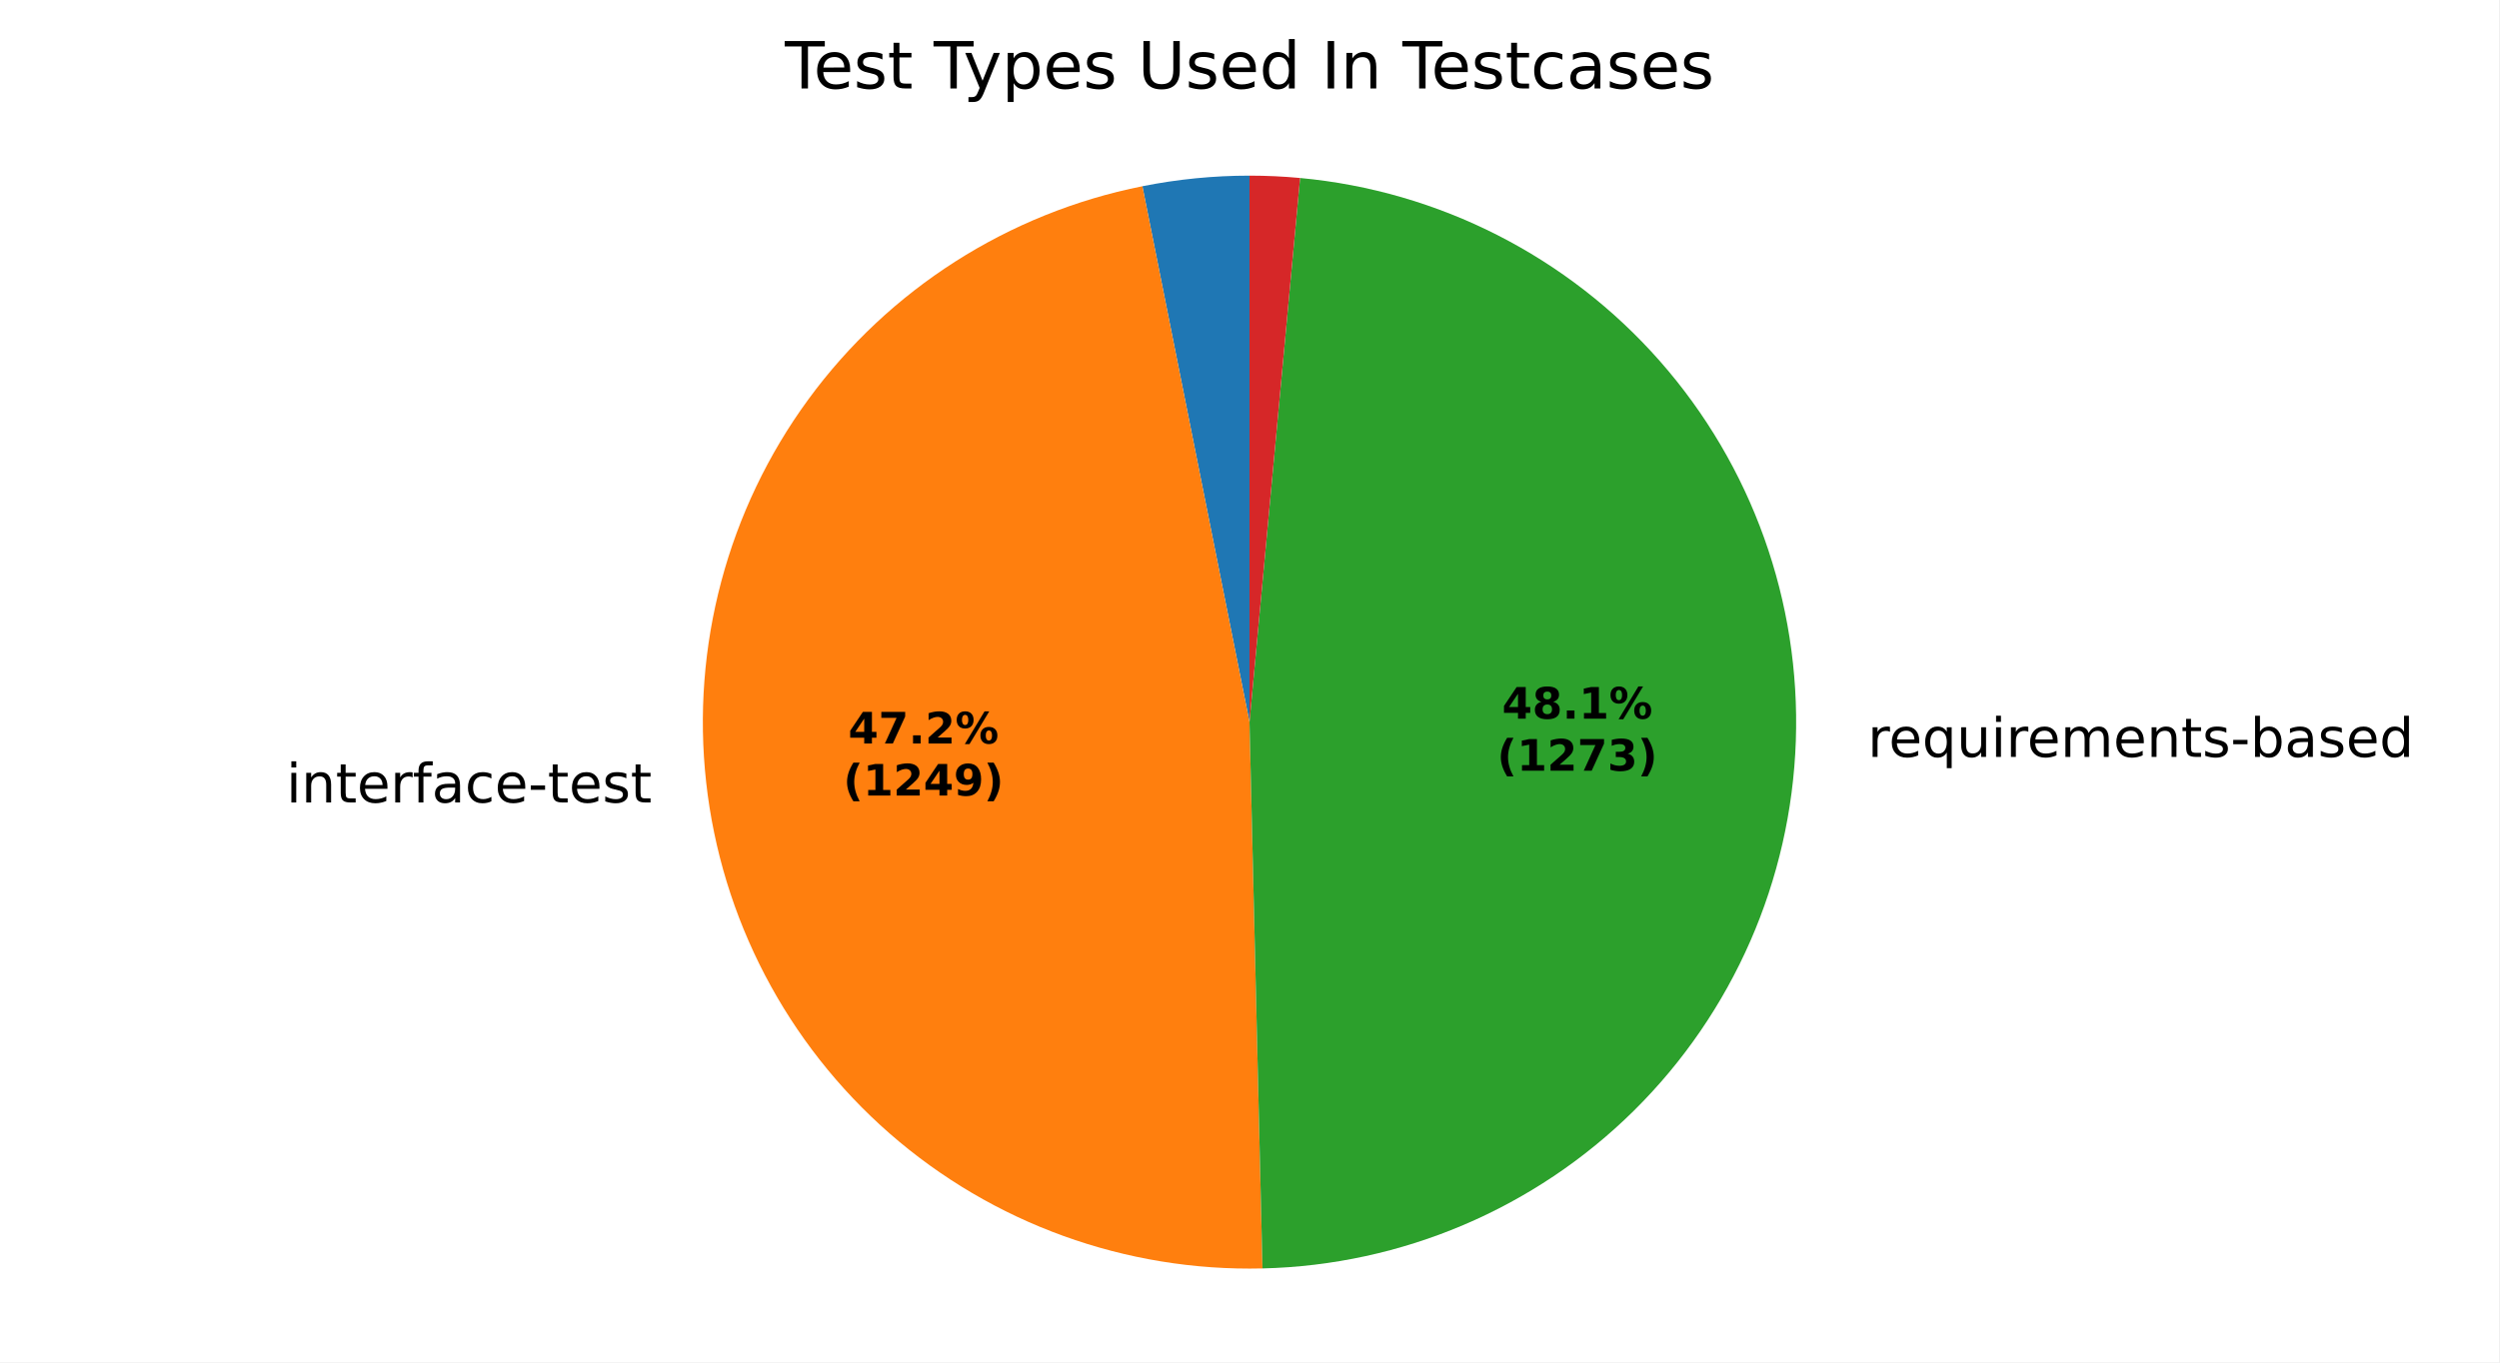
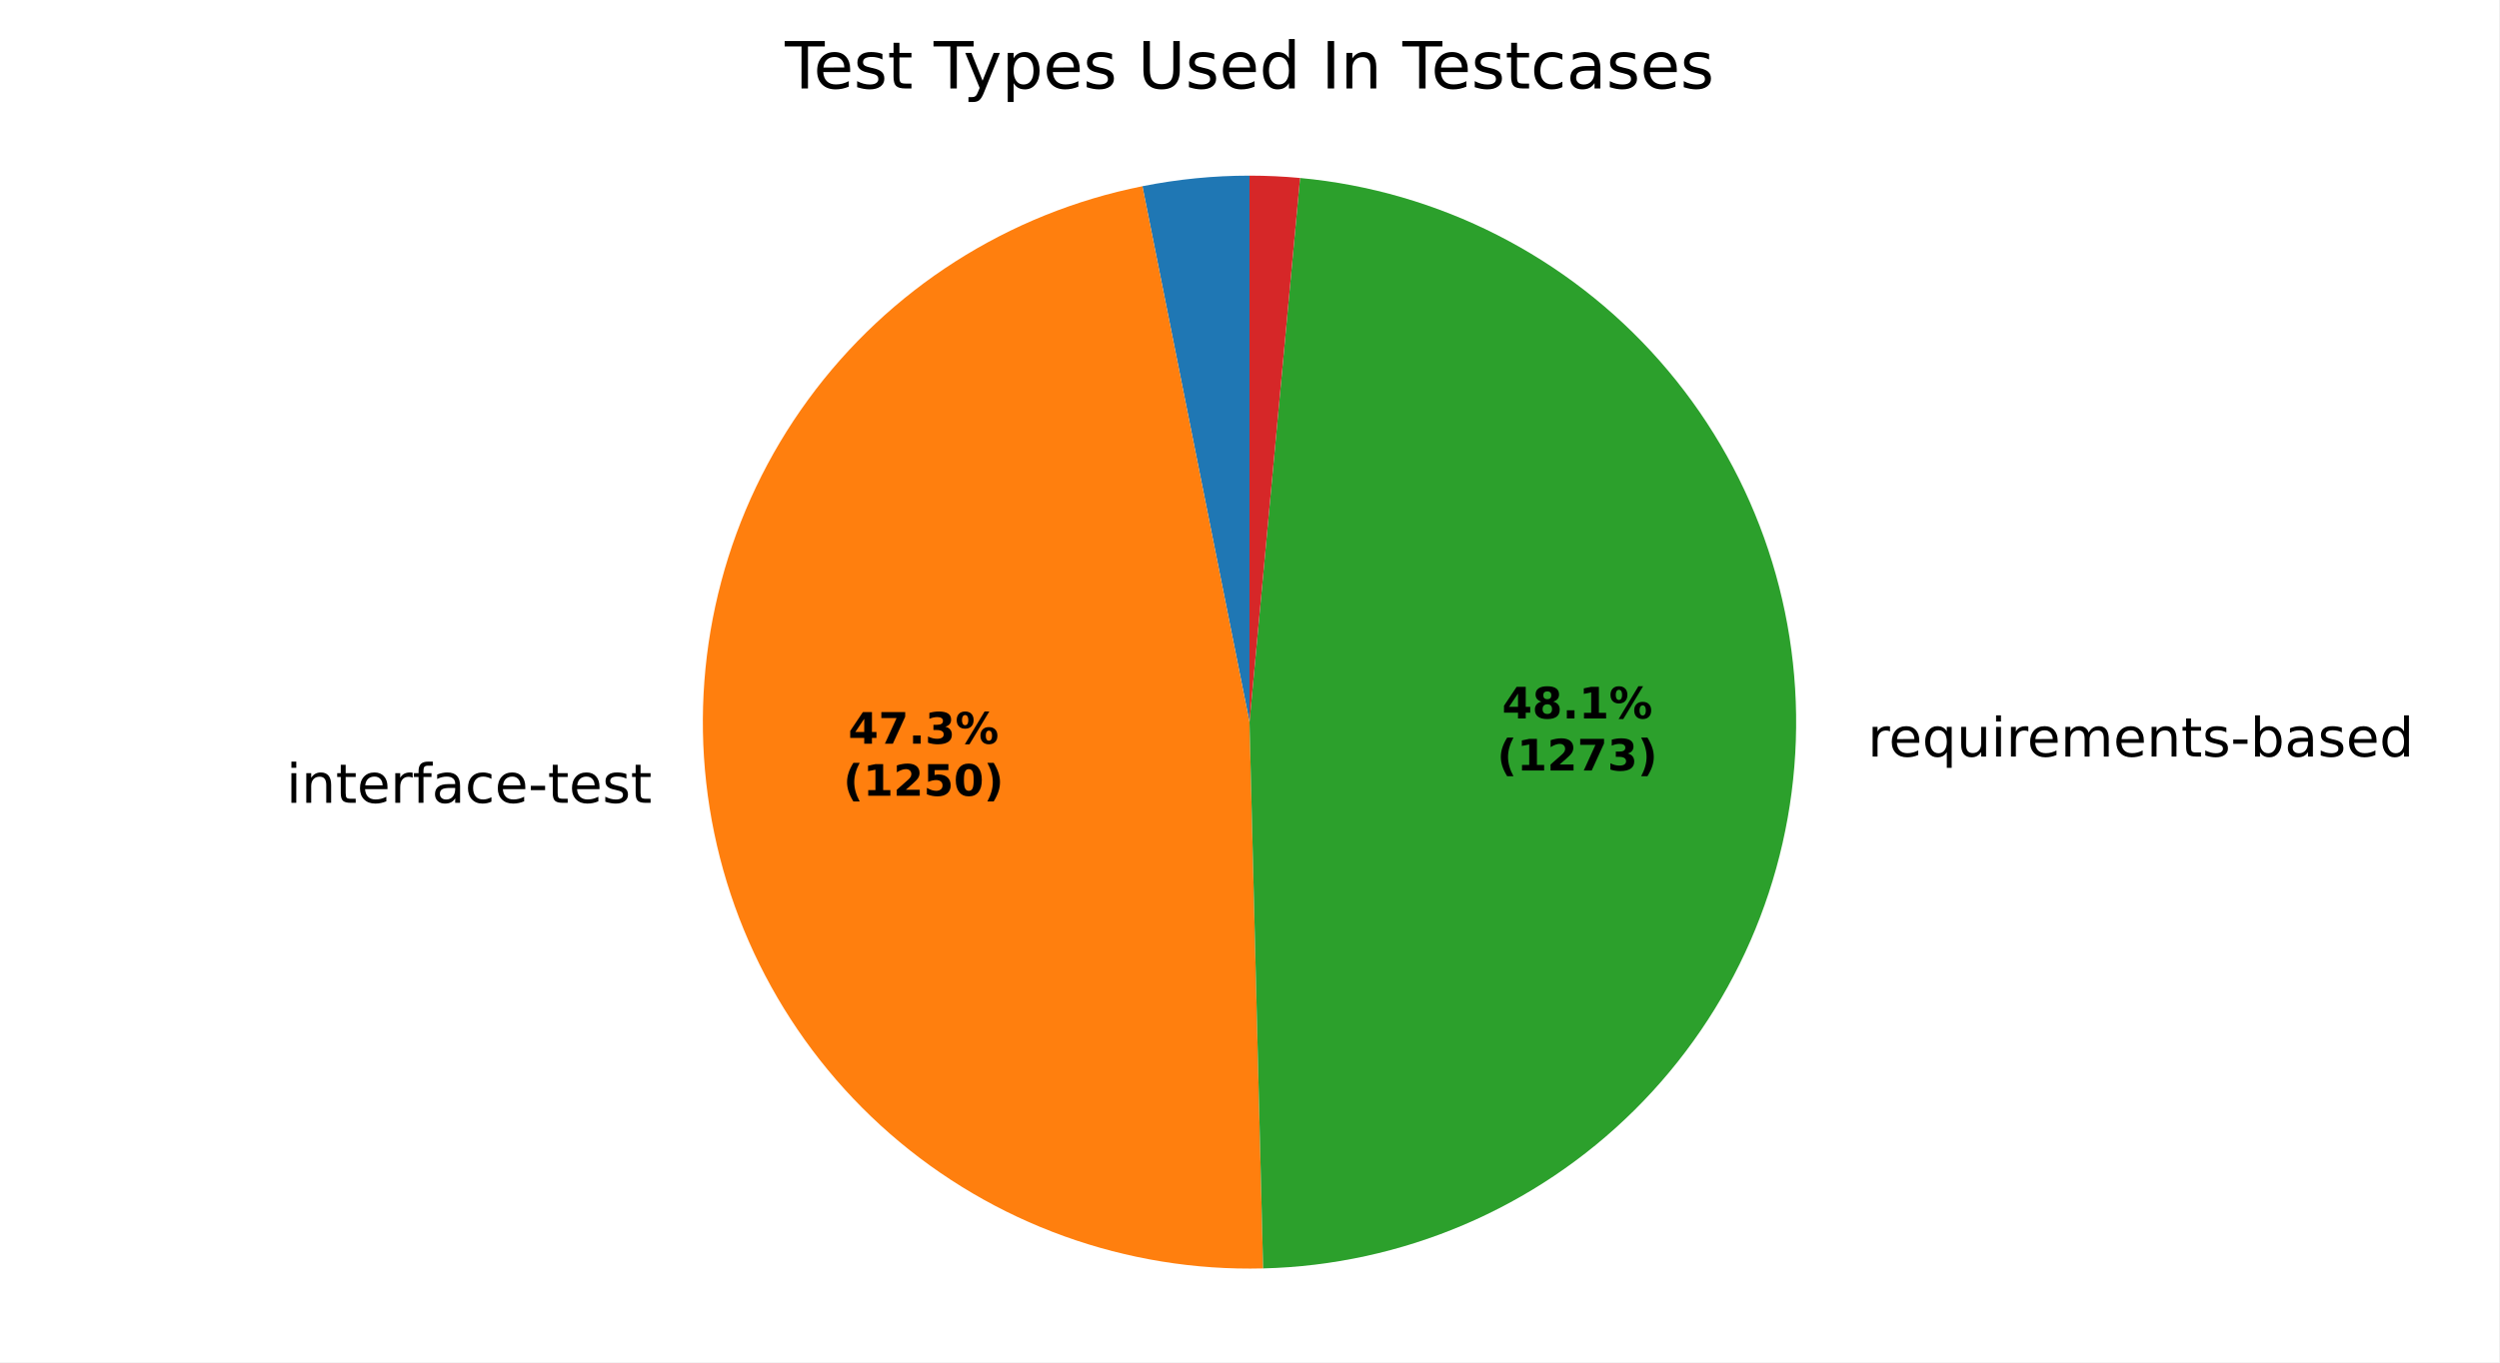
<svg xmlns="http://www.w3.org/2000/svg" xmlns:xlink="http://www.w3.org/1999/xlink" width="460.8pt" height="251.278pt" viewBox="0 0 460.8 251.278" version="1.1">
  <defs>
    <style type="text/css">*{stroke-linejoin: round; stroke-linecap: butt}</style>
  </defs>
  <g id="figure_1">
    <g id="patch_1">
      <path d="M 0 251.278  L 460.8 251.278  L 460.8 0  L 0 0  z " style="fill: #ffffff" />
    </g>
    <g id="axes_1">
      <g id="patch_2">
-         <path d="M 230.4 32.398  C 227.086 32.398 223.773 32.562 220.475 32.888  C 217.177 33.214 213.897 33.703 210.647 34.353  L 230.4 133.198  z " style="fill: #1f77b4" />
+         <path d="M 230.4 32.398  C 227.087 32.398 223.776 32.561 220.479 32.888  C 217.182 33.214 213.903 33.702 210.654 34.351  L 230.4 133.198  z " style="fill: #1f77b4" />
      </g>
      <g id="patch_3">
-         <path d="M 210.647 34.353  C 185.921 39.294 163.928 53.337 149.041 73.688  C 134.155 94.039 127.434 119.253 130.215 144.314  C 132.995 169.375 145.08 192.502 164.065 209.095  C 183.051 225.688 207.588 234.569 232.795 233.97  L 230.4 133.198  z " style="fill: #ff7f0e" />
+         <path d="M 210.654 34.351  C 185.917 39.292 163.915 53.344 149.027 73.707  C 134.14 94.071 127.425 119.299 130.221 144.369  C 133.016 169.439 145.123 192.569 164.131 209.153  C 183.139 225.737 207.696 234.596 232.914 233.967  L 230.4 133.198  z " style="fill: #ff7f0e" />
      </g>
      <g id="patch_4">
-         <path d="M 232.795 233.97  C 258.498 233.359 283.017 222.937 301.294 204.855  C 319.571 186.772 330.254 162.366 331.14 136.671  C 332.026 110.976 323.048 85.891 306.06 66.594  C 289.072 47.296 265.328 35.21 239.729 32.831  L 230.4 133.198  z " style="fill: #2ca02c" />
+         <path d="M 232.914 233.967  C 258.606 233.326 283.105 222.883 301.358 204.791  C 319.611 186.7 330.272 162.295 331.142 136.61  C 332.012 110.924 323.027 85.854 306.039 66.569  C 289.051 47.284 265.315 35.208 239.725 32.83  L 230.4 133.198  z " style="fill: #2ca02c" />
      </g>
      <g id="patch_5">
-         <path d="M 239.729 32.831  C 238.178 32.687 236.625 32.578 235.069 32.506  C 233.514 32.434 231.957 32.398 230.4 32.398  L 230.4 133.198  z " style="fill: #d62728" />
+         <path d="M 239.725 32.83  C 238.175 32.686 236.622 32.578 235.067 32.506  C 233.513 32.434 231.956 32.398 230.4 32.398  L 230.4 133.198  z " style="fill: #d62728" />
      </g>
      <g id="matplotlib.axis_1" />
      <g id="matplotlib.axis_2" />
      <g id="text_1">
-         <g transform="translate(49.60708 148.0238) scale(0.1 -0.1)">
+         <g transform="translate(49.61385 148.0846) scale(0.1 -0.1)">
          <defs>
            <path id="DejaVuSans-3" transform="scale(0.015625)" />
            <path id="DejaVuSans-4c" d="M 603 3500  L 1178 3500  L 1178 0  L 603 0  L 603 3500  z M 603 4863  L 1178 4863  L 1178 4134  L 603 4134  L 603 4863  z " transform="scale(0.015625)" />
            <path id="DejaVuSans-51" d="M 3513 2113  L 3513 0  L 2938 0  L 2938 2094  Q 2938 2591 2744 2837  Q 2550 3084 2163 3084  Q 1697 3084 1428 2787  Q 1159 2491 1159 1978  L 1159 0  L 581 0  L 581 3500  L 1159 3500  L 1159 2956  Q 1366 3272 1645 3428  Q 1925 3584 2291 3584  Q 2894 3584 3203 3211  Q 3513 2838 3513 2113  z " transform="scale(0.015625)" />
            <path id="DejaVuSans-57" d="M 1172 4494  L 1172 3500  L 2356 3500  L 2356 3053  L 1172 3053  L 1172 1153  Q 1172 725 1289 603  Q 1406 481 1766 481  L 2356 481  L 2356 0  L 1766 0  Q 1100 0 847 248  Q 594 497 594 1153  L 594 3053  L 172 3053  L 172 3500  L 594 3500  L 594 4494  L 1172 4494  z " transform="scale(0.015625)" />
            <path id="DejaVuSans-48" d="M 3597 1894  L 3597 1613  L 953 1613  Q 991 1019 1311 708  Q 1631 397 2203 397  Q 2534 397 2845 478  Q 3156 559 3463 722  L 3463 178  Q 3153 47 2828 -22  Q 2503 -91 2169 -91  Q 1331 -91 842 396  Q 353 884 353 1716  Q 353 2575 817 3079  Q 1281 3584 2069 3584  Q 2775 3584 3186 3129  Q 3597 2675 3597 1894  z M 3022 2063  Q 3016 2534 2758 2815  Q 2500 3097 2075 3097  Q 1594 3097 1305 2825  Q 1016 2553 972 2059  L 3022 2063  z " transform="scale(0.015625)" />
            <path id="DejaVuSans-55" d="M 2631 2963  Q 2534 3019 2420 3045  Q 2306 3072 2169 3072  Q 1681 3072 1420 2755  Q 1159 2438 1159 1844  L 1159 0  L 581 0  L 581 3500  L 1159 3500  L 1159 2956  Q 1341 3275 1631 3429  Q 1922 3584 2338 3584  Q 2397 3584 2469 3576  Q 2541 3569 2628 3553  L 2631 2963  z " transform="scale(0.015625)" />
            <path id="DejaVuSans-49" d="M 2375 4863  L 2375 4384  L 1825 4384  Q 1516 4384 1395 4259  Q 1275 4134 1275 3809  L 1275 3500  L 2222 3500  L 2222 3053  L 1275 3053  L 1275 0  L 697 0  L 697 3053  L 147 3053  L 147 3500  L 697 3500  L 697 3744  Q 697 4328 969 4595  Q 1241 4863 1831 4863  L 2375 4863  z " transform="scale(0.015625)" />
            <path id="DejaVuSans-44" d="M 2194 1759  Q 1497 1759 1228 1600  Q 959 1441 959 1056  Q 959 750 1161 570  Q 1363 391 1709 391  Q 2188 391 2477 730  Q 2766 1069 2766 1631  L 2766 1759  L 2194 1759  z M 3341 1997  L 3341 0  L 2766 0  L 2766 531  Q 2569 213 2275 61  Q 1981 -91 1556 -91  Q 1019 -91 701 211  Q 384 513 384 1019  Q 384 1609 779 1909  Q 1175 2209 1959 2209  L 2766 2209  L 2766 2266  Q 2766 2663 2505 2880  Q 2244 3097 1772 3097  Q 1472 3097 1187 3025  Q 903 2953 641 2809  L 641 3341  Q 956 3463 1253 3523  Q 1550 3584 1831 3584  Q 2591 3584 2966 3190  Q 3341 2797 3341 1997  z " transform="scale(0.015625)" />
            <path id="DejaVuSans-46" d="M 3122 3366  L 3122 2828  Q 2878 2963 2633 3030  Q 2388 3097 2138 3097  Q 1578 3097 1268 2742  Q 959 2388 959 1747  Q 959 1106 1268 751  Q 1578 397 2138 397  Q 2388 397 2633 464  Q 2878 531 3122 666  L 3122 134  Q 2881 22 2623 -34  Q 2366 -91 2075 -91  Q 1284 -91 818 406  Q 353 903 353 1747  Q 353 2603 823 3093  Q 1294 3584 2113 3584  Q 2378 3584 2631 3529  Q 2884 3475 3122 3366  z " transform="scale(0.015625)" />
            <path id="DejaVuSans-10" d="M 313 2009  L 1997 2009  L 1997 1497  L 313 1497  L 313 2009  z " transform="scale(0.015625)" />
            <path id="DejaVuSans-56" d="M 2834 3397  L 2834 2853  Q 2591 2978 2328 3040  Q 2066 3103 1784 3103  Q 1356 3103 1142 2972  Q 928 2841 928 2578  Q 928 2378 1081 2264  Q 1234 2150 1697 2047  L 1894 2003  Q 2506 1872 2764 1633  Q 3022 1394 3022 966  Q 3022 478 2636 193  Q 2250 -91 1575 -91  Q 1294 -91 989 -36  Q 684 19 347 128  L 347 722  Q 666 556 975 473  Q 1284 391 1588 391  Q 1994 391 2212 530  Q 2431 669 2431 922  Q 2431 1156 2273 1281  Q 2116 1406 1581 1522  L 1381 1569  Q 847 1681 609 1914  Q 372 2147 372 2553  Q 372 3047 722 3315  Q 1072 3584 1716 3584  Q 2034 3584 2315 3537  Q 2597 3491 2834 3397  z " transform="scale(0.015625)" />
          </defs>
          <use xlink:href="#DejaVuSans-3" />
          <use xlink:href="#DejaVuSans-4c" transform="translate(31.78125 0)" />
          <use xlink:href="#DejaVuSans-51" transform="translate(59.5625 0)" />
          <use xlink:href="#DejaVuSans-57" transform="translate(122.9375 0)" />
          <use xlink:href="#DejaVuSans-48" transform="translate(162.1406 0)" />
          <use xlink:href="#DejaVuSans-55" transform="translate(223.6719 0)" />
          <use xlink:href="#DejaVuSans-49" transform="translate(264.7812 0)" />
          <use xlink:href="#DejaVuSans-44" transform="translate(299.9844 0)" />
          <use xlink:href="#DejaVuSans-46" transform="translate(361.2656 0)" />
          <use xlink:href="#DejaVuSans-48" transform="translate(416.25 0)" />
          <use xlink:href="#DejaVuSans-10" transform="translate(477.7812 0)" />
          <use xlink:href="#DejaVuSans-57" transform="translate(513.8594 0)" />
          <use xlink:href="#DejaVuSans-48" transform="translate(553.0625 0)" />
          <use xlink:href="#DejaVuSans-56" transform="translate(614.5938 0)" />
          <use xlink:href="#DejaVuSans-57" transform="translate(666.6875 0)" />
        </g>
      </g>
      <g id="text_2">
-         <g transform="translate(341.2141 139.6161) scale(0.1 -0.1)">
+         <g transform="translate(341.2164 139.5488) scale(0.1 -0.1)">
          <defs>
            <path id="DejaVuSans-54" d="M 947 1747  Q 947 1113 1208 752  Q 1469 391 1925 391  Q 2381 391 2643 752  Q 2906 1113 2906 1747  Q 2906 2381 2643 2742  Q 2381 3103 1925 3103  Q 1469 3103 1208 2742  Q 947 2381 947 1747  z M 2906 525  Q 2725 213 2448 61  Q 2172 -91 1784 -91  Q 1150 -91 751 415  Q 353 922 353 1747  Q 353 2572 751 3078  Q 1150 3584 1784 3584  Q 2172 3584 2448 3432  Q 2725 3281 2906 2969  L 2906 3500  L 3481 3500  L 3481 -1331  L 2906 -1331  L 2906 525  z " transform="scale(0.015625)" />
            <path id="DejaVuSans-58" d="M 544 1381  L 544 3500  L 1119 3500  L 1119 1403  Q 1119 906 1312 657  Q 1506 409 1894 409  Q 2359 409 2629 706  Q 2900 1003 2900 1516  L 2900 3500  L 3475 3500  L 3475 0  L 2900 0  L 2900 538  Q 2691 219 2414 64  Q 2138 -91 1772 -91  Q 1169 -91 856 284  Q 544 659 544 1381  z M 1991 3584  L 1991 3584  z " transform="scale(0.015625)" />
            <path id="DejaVuSans-50" d="M 3328 2828  Q 3544 3216 3844 3400  Q 4144 3584 4550 3584  Q 5097 3584 5394 3201  Q 5691 2819 5691 2113  L 5691 0  L 5113 0  L 5113 2094  Q 5113 2597 4934 2840  Q 4756 3084 4391 3084  Q 3944 3084 3684 2787  Q 3425 2491 3425 1978  L 3425 0  L 2847 0  L 2847 2094  Q 2847 2600 2669 2842  Q 2491 3084 2119 3084  Q 1678 3084 1418 2786  Q 1159 2488 1159 1978  L 1159 0  L 581 0  L 581 3500  L 1159 3500  L 1159 2956  Q 1356 3278 1631 3431  Q 1906 3584 2284 3584  Q 2666 3584 2933 3390  Q 3200 3197 3328 2828  z " transform="scale(0.015625)" />
            <path id="DejaVuSans-45" d="M 3116 1747  Q 3116 2381 2855 2742  Q 2594 3103 2138 3103  Q 1681 3103 1420 2742  Q 1159 2381 1159 1747  Q 1159 1113 1420 752  Q 1681 391 2138 391  Q 2594 391 2855 752  Q 3116 1113 3116 1747  z M 1159 2969  Q 1341 3281 1617 3432  Q 1894 3584 2278 3584  Q 2916 3584 3314 3078  Q 3713 2572 3713 1747  Q 3713 922 3314 415  Q 2916 -91 2278 -91  Q 1894 -91 1617 61  Q 1341 213 1159 525  L 1159 0  L 581 0  L 581 4863  L 1159 4863  L 1159 2969  z " transform="scale(0.015625)" />
            <path id="DejaVuSans-47" d="M 2906 2969  L 2906 4863  L 3481 4863  L 3481 0  L 2906 0  L 2906 525  Q 2725 213 2448 61  Q 2172 -91 1784 -91  Q 1150 -91 751 415  Q 353 922 353 1747  Q 353 2572 751 3078  Q 1150 3584 1784 3584  Q 2172 3584 2448 3432  Q 2725 3281 2906 2969  z M 947 1747  Q 947 1113 1208 752  Q 1469 391 1925 391  Q 2381 391 2643 752  Q 2906 1113 2906 1747  Q 2906 2381 2643 2742  Q 2381 3103 1925 3103  Q 1469 3103 1208 2742  Q 947 2381 947 1747  z " transform="scale(0.015625)" />
          </defs>
          <use xlink:href="#DejaVuSans-3" />
          <use xlink:href="#DejaVuSans-55" transform="translate(31.78125 0)" />
          <use xlink:href="#DejaVuSans-48" transform="translate(70.6875 0)" />
          <use xlink:href="#DejaVuSans-54" transform="translate(132.2188 0)" />
          <use xlink:href="#DejaVuSans-58" transform="translate(195.7031 0)" />
          <use xlink:href="#DejaVuSans-4c" transform="translate(259.0781 0)" />
          <use xlink:href="#DejaVuSans-55" transform="translate(286.8594 0)" />
          <use xlink:href="#DejaVuSans-48" transform="translate(325.7656 0)" />
          <use xlink:href="#DejaVuSans-50" transform="translate(387.2969 0)" />
          <use xlink:href="#DejaVuSans-48" transform="translate(484.7031 0)" />
          <use xlink:href="#DejaVuSans-51" transform="translate(546.2344 0)" />
          <use xlink:href="#DejaVuSans-57" transform="translate(609.6094 0)" />
          <use xlink:href="#DejaVuSans-56" transform="translate(648.8125 0)" />
          <use xlink:href="#DejaVuSans-10" transform="translate(700.9062 0)" />
          <use xlink:href="#DejaVuSans-45" transform="translate(736.9844 0)" />
          <use xlink:href="#DejaVuSans-44" transform="translate(800.4688 0)" />
          <use xlink:href="#DejaVuSans-56" transform="translate(861.75 0)" />
          <use xlink:href="#DejaVuSans-48" transform="translate(913.8438 0)" />
          <use xlink:href="#DejaVuSans-47" transform="translate(975.375 0)" />
        </g>
      </g>
      <g id="text_3">
-         <g transform="translate(156.4119 137.1451) scale(0.08 -0.08)">
+         <g transform="translate(156.4156 137.1782) scale(0.08 -0.08)">
          <defs>
            <path id="DejaVuSans-Bold-17" d="M 2356 3675  L 1038 1722  L 2356 1722  L 2356 3675  z M 2156 4666  L 3494 4666  L 3494 1722  L 4159 1722  L 4159 850  L 3494 850  L 3494 0  L 2356 0  L 2356 850  L 288 850  L 288 1881  L 2156 4666  z " transform="scale(0.015625)" />
            <path id="DejaVuSans-Bold-1a" d="M 428 4666  L 3944 4666  L 3944 3988  L 2125 0  L 953 0  L 2675 3781  L 428 3781  L 428 4666  z " transform="scale(0.015625)" />
            <path id="DejaVuSans-Bold-11" d="M 653 1209  L 1778 1209  L 1778 0  L 653 0  L 653 1209  z " transform="scale(0.015625)" />
-             <path id="DejaVuSans-Bold-15" d="M 1844 884  L 3897 884  L 3897 0  L 506 0  L 506 884  L 2209 2388  Q 2438 2594 2547 2791  Q 2656 2988 2656 3200  Q 2656 3528 2436 3728  Q 2216 3928 1850 3928  Q 1569 3928 1234 3808  Q 900 3688 519 3450  L 519 4475  Q 925 4609 1322 4679  Q 1719 4750 2100 4750  Q 2938 4750 3402 4381  Q 3866 4013 3866 3353  Q 3866 2972 3669 2642  Q 3472 2313 2841 1759  L 1844 884  z " transform="scale(0.015625)" />
+             <path id="DejaVuSans-Bold-16" d="M 2981 2516  Q 3453 2394 3698 2092  Q 3944 1791 3944 1325  Q 3944 631 3412 270  Q 2881 -91 1863 -91  Q 1503 -91 1142 -33  Q 781 25 428 141  L 428 1069  Q 766 900 1098 814  Q 1431 728 1753 728  Q 2231 728 2486 893  Q 2741 1059 2741 1369  Q 2741 1688 2480 1852  Q 2219 2016 1709 2016  L 1228 2016  L 1228 2791  L 1734 2791  Q 2188 2791 2409 2933  Q 2631 3075 2631 3366  Q 2631 3634 2415 3781  Q 2200 3928 1806 3928  Q 1516 3928 1219 3862  Q 922 3797 628 3669  L 628 4550  Q 984 4650 1334 4700  Q 1684 4750 2022 4750  Q 2931 4750 3382 4451  Q 3834 4153 3834 3553  Q 3834 3144 3618 2883  Q 3403 2622 2981 2516  z " transform="scale(0.015625)" />
            <path id="DejaVuSans-Bold-8" d="M 4959 1925  Q 4738 1925 4616 1733  Q 4494 1541 4494 1184  Q 4494 825 4614 633  Q 4734 441 4959 441  Q 5184 441 5303 633  Q 5422 825 5422 1184  Q 5422 1541 5301 1733  Q 5181 1925 4959 1925  z M 4959 2450  Q 5541 2450 5875 2112  Q 6209 1775 6209 1184  Q 6209 594 5875 251  Q 5541 -91 4959 -91  Q 4378 -91 4042 251  Q 3706 594 3706 1184  Q 3706 1772 4042 2111  Q 4378 2450 4959 2450  z M 2094 -91  L 1403 -91  L 4319 4750  L 5013 4750  L 2094 -91  z M 1453 4750  Q 2034 4750 2367 4411  Q 2700 4072 2700 3481  Q 2700 2891 2367 2550  Q 2034 2209 1453 2209  Q 872 2209 539 2550  Q 206 2891 206 3481  Q 206 4072 539 4411  Q 872 4750 1453 4750  z M 1453 4225  Q 1228 4225 1106 4031  Q 984 3838 984 3481  Q 984 3122 1106 2926  Q 1228 2731 1453 2731  Q 1678 2731 1798 2926  Q 1919 3122 1919 3481  Q 1919 3838 1797 4031  Q 1675 4225 1453 4225  z " transform="scale(0.015625)" />
          </defs>
          <use xlink:href="#DejaVuSans-Bold-17" />
          <use xlink:href="#DejaVuSans-Bold-1a" transform="translate(69.57812 0)" />
          <use xlink:href="#DejaVuSans-Bold-11" transform="translate(139.1562 0)" />
-           <use xlink:href="#DejaVuSans-Bold-15" transform="translate(177.1406 0)" />
+           <use xlink:href="#DejaVuSans-Bold-16" transform="translate(177.1406 0)" />
          <use xlink:href="#DejaVuSans-Bold-8" transform="translate(246.7188 0)" />
        </g>
-         <g transform="translate(155.5 146.7466) scale(0.08 -0.08)">
+         <g transform="translate(155.5037 146.7798) scale(0.08 -0.08)">
          <defs>
            <path id="DejaVuSans-Bold-b" d="M 2413 -844  L 1484 -844  Q 1006 -72 778 623  Q 550 1319 550 2003  Q 550 2688 779 3389  Q 1009 4091 1484 4856  L 2413 4856  Q 2013 4116 1813 3408  Q 1613 2700 1613 2009  Q 1613 1319 1811 609  Q 2009 -100 2413 -844  z " transform="scale(0.015625)" />
            <path id="DejaVuSans-Bold-14" d="M 750 831  L 1813 831  L 1813 3847  L 722 3622  L 722 4441  L 1806 4666  L 2950 4666  L 2950 831  L 4013 831  L 4013 0  L 750 0  L 750 831  z " transform="scale(0.015625)" />
-             <path id="DejaVuSans-Bold-1c" d="M 641 103  L 641 966  Q 928 831 1190 764  Q 1453 697 1709 697  Q 2247 697 2547 995  Q 2847 1294 2900 1881  Q 2688 1725 2447 1647  Q 2206 1569 1925 1569  Q 1209 1569 770 1986  Q 331 2403 331 3084  Q 331 3838 820 4291  Q 1309 4744 2131 4744  Q 3044 4744 3544 4128  Q 4044 3513 4044 2388  Q 4044 1231 3459 570  Q 2875 -91 1856 -91  Q 1528 -91 1228 -42  Q 928 6 641 103  z M 2125 2350  Q 2441 2350 2600 2554  Q 2759 2759 2759 3169  Q 2759 3575 2600 3781  Q 2441 3988 2125 3988  Q 1809 3988 1650 3781  Q 1491 3575 1491 3169  Q 1491 2759 1650 2554  Q 1809 2350 2125 2350  z " transform="scale(0.015625)" />
+             <path id="DejaVuSans-Bold-15" d="M 1844 884  L 3897 884  L 3897 0  L 506 0  L 506 884  L 2209 2388  Q 2438 2594 2547 2791  Q 2656 2988 2656 3200  Q 2656 3528 2436 3728  Q 2216 3928 1850 3928  Q 1569 3928 1234 3808  Q 900 3688 519 3450  L 519 4475  Q 925 4609 1322 4679  Q 1719 4750 2100 4750  Q 2938 4750 3402 4381  Q 3866 4013 3866 3353  Q 3866 2972 3669 2642  Q 3472 2313 2841 1759  L 1844 884  z " transform="scale(0.015625)" />
+             <path id="DejaVuSans-Bold-18" d="M 678 4666  L 3669 4666  L 3669 3781  L 1638 3781  L 1638 3059  Q 1775 3097 1914 3117  Q 2053 3138 2203 3138  Q 3056 3138 3531 2711  Q 4006 2284 4006 1522  Q 4006 766 3489 337  Q 2972 -91 2053 -91  Q 1656 -91 1267 -14  Q 878 63 494 219  L 494 1166  Q 875 947 1217 837  Q 1559 728 1863 728  Q 2300 728 2551 942  Q 2803 1156 2803 1522  Q 2803 1891 2551 2103  Q 2300 2316 1863 2316  Q 1603 2316 1309 2248  Q 1016 2181 678 2041  L 678 4666  z " transform="scale(0.015625)" />
+             <path id="DejaVuSans-Bold-13" d="M 2944 2338  Q 2944 3213 2780 3570  Q 2616 3928 2228 3928  Q 1841 3928 1675 3570  Q 1509 3213 1509 2338  Q 1509 1453 1675 1090  Q 1841 728 2228 728  Q 2613 728 2778 1090  Q 2944 1453 2944 2338  z M 4147 2328  Q 4147 1169 3647 539  Q 3147 -91 2228 -91  Q 1306 -91 806 539  Q 306 1169 306 2328  Q 306 3491 806 4120  Q 1306 4750 2228 4750  Q 3147 4750 3647 4120  Q 4147 3491 4147 2328  z " transform="scale(0.015625)" />
            <path id="DejaVuSans-Bold-c" d="M 513 -844  Q 913 -100 1113 609  Q 1313 1319 1313 2009  Q 1313 2700 1113 3408  Q 913 4116 513 4856  L 1441 4856  Q 1916 4091 2145 3389  Q 2375 2688 2375 2003  Q 2375 1319 2147 623  Q 1919 -72 1441 -844  L 513 -844  z " transform="scale(0.015625)" />
          </defs>
          <use xlink:href="#DejaVuSans-Bold-b" />
          <use xlink:href="#DejaVuSans-Bold-14" transform="translate(45.70312 0)" />
          <use xlink:href="#DejaVuSans-Bold-15" transform="translate(115.2812 0)" />
-           <use xlink:href="#DejaVuSans-Bold-17" transform="translate(184.8594 0)" />
-           <use xlink:href="#DejaVuSans-Bold-1c" transform="translate(254.4375 0)" />
+           <use xlink:href="#DejaVuSans-Bold-18" transform="translate(184.8594 0)" />
+           <use xlink:href="#DejaVuSans-Bold-13" transform="translate(254.4375 0)" />
          <use xlink:href="#DejaVuSans-Bold-c" transform="translate(324.0156 0)" />
        </g>
      </g>
      <g id="text_4">
-         <g transform="translate(276.9671 132.5591) scale(0.08 -0.08)">
+         <g transform="translate(276.9683 132.5224) scale(0.08 -0.08)">
          <defs>
            <path id="DejaVuSans-Bold-1b" d="M 2228 2088  Q 1891 2088 1709 1903  Q 1528 1719 1528 1375  Q 1528 1031 1709 848  Q 1891 666 2228 666  Q 2563 666 2741 848  Q 2919 1031 2919 1375  Q 2919 1722 2741 1905  Q 2563 2088 2228 2088  z M 1350 2484  Q 925 2613 709 2878  Q 494 3144 494 3541  Q 494 4131 934 4440  Q 1375 4750 2228 4750  Q 3075 4750 3515 4442  Q 3956 4134 3956 3541  Q 3956 3144 3739 2878  Q 3522 2613 3097 2484  Q 3572 2353 3814 2058  Q 4056 1763 4056 1313  Q 4056 619 3595 264  Q 3134 -91 2228 -91  Q 1319 -91 855 264  Q 391 619 391 1313  Q 391 1763 633 2058  Q 875 2353 1350 2484  z M 1631 3419  Q 1631 3141 1786 2991  Q 1941 2841 2228 2841  Q 2509 2841 2662 2991  Q 2816 3141 2816 3419  Q 2816 3697 2662 3845  Q 2509 3994 2228 3994  Q 1941 3994 1786 3844  Q 1631 3694 1631 3419  z " transform="scale(0.015625)" />
          </defs>
          <use xlink:href="#DejaVuSans-Bold-17" />
          <use xlink:href="#DejaVuSans-Bold-1b" transform="translate(69.57812 0)" />
          <use xlink:href="#DejaVuSans-Bold-11" transform="translate(139.1562 0)" />
          <use xlink:href="#DejaVuSans-Bold-14" transform="translate(177.1406 0)" />
          <use xlink:href="#DejaVuSans-Bold-8" transform="translate(246.7188 0)" />
        </g>
-         <g transform="translate(276.0552 142.1606) scale(0.08 -0.08)">
-           <defs>
-             <path id="DejaVuSans-Bold-16" d="M 2981 2516  Q 3453 2394 3698 2092  Q 3944 1791 3944 1325  Q 3944 631 3412 270  Q 2881 -91 1863 -91  Q 1503 -91 1142 -33  Q 781 25 428 141  L 428 1069  Q 766 900 1098 814  Q 1431 728 1753 728  Q 2231 728 2486 893  Q 2741 1059 2741 1369  Q 2741 1688 2480 1852  Q 2219 2016 1709 2016  L 1228 2016  L 1228 2791  L 1734 2791  Q 2188 2791 2409 2933  Q 2631 3075 2631 3366  Q 2631 3634 2415 3781  Q 2200 3928 1806 3928  Q 1516 3928 1219 3862  Q 922 3797 628 3669  L 628 4550  Q 984 4650 1334 4700  Q 1684 4750 2022 4750  Q 2931 4750 3382 4451  Q 3834 4153 3834 3553  Q 3834 3144 3618 2883  Q 3403 2622 2981 2516  z " transform="scale(0.015625)" />
-           </defs>
+         <g transform="translate(276.0565 142.1239) scale(0.08 -0.08)">
          <use xlink:href="#DejaVuSans-Bold-b" />
          <use xlink:href="#DejaVuSans-Bold-14" transform="translate(45.70312 0)" />
          <use xlink:href="#DejaVuSans-Bold-15" transform="translate(115.2812 0)" />
          <use xlink:href="#DejaVuSans-Bold-1a" transform="translate(184.8594 0)" />
          <use xlink:href="#DejaVuSans-Bold-16" transform="translate(254.4375 0)" />
          <use xlink:href="#DejaVuSans-Bold-c" transform="translate(324.0156 0)" />
        </g>
      </g>
      <g id="text_5">
        <g transform="translate(144.7247 16.31812) scale(0.12 -0.12)">
          <defs>
            <path id="DejaVuSans-37" d="M -19 4666  L 3928 4666  L 3928 4134  L 2272 4134  L 2272 0  L 1638 0  L 1638 4134  L -19 4134  L -19 4666  z " transform="scale(0.015625)" />
            <path id="DejaVuSans-5c" d="M 2059 -325  Q 1816 -950 1584 -1140  Q 1353 -1331 966 -1331  L 506 -1331  L 506 -850  L 844 -850  Q 1081 -850 1212 -737  Q 1344 -625 1503 -206  L 1606 56  L 191 3500  L 800 3500  L 1894 763  L 2988 3500  L 3597 3500  L 2059 -325  z " transform="scale(0.015625)" />
            <path id="DejaVuSans-53" d="M 1159 525  L 1159 -1331  L 581 -1331  L 581 3500  L 1159 3500  L 1159 2969  Q 1341 3281 1617 3432  Q 1894 3584 2278 3584  Q 2916 3584 3314 3078  Q 3713 2572 3713 1747  Q 3713 922 3314 415  Q 2916 -91 2278 -91  Q 1894 -91 1617 61  Q 1341 213 1159 525  z M 3116 1747  Q 3116 2381 2855 2742  Q 2594 3103 2138 3103  Q 1681 3103 1420 2742  Q 1159 2381 1159 1747  Q 1159 1113 1420 752  Q 1681 391 2138 391  Q 2594 391 2855 752  Q 3116 1113 3116 1747  z " transform="scale(0.015625)" />
            <path id="DejaVuSans-38" d="M 556 4666  L 1191 4666  L 1191 1831  Q 1191 1081 1462 751  Q 1734 422 2344 422  Q 2950 422 3222 751  Q 3494 1081 3494 1831  L 3494 4666  L 4128 4666  L 4128 1753  Q 4128 841 3676 375  Q 3225 -91 2344 -91  Q 1459 -91 1007 375  Q 556 841 556 1753  L 556 4666  z " transform="scale(0.015625)" />
            <path id="DejaVuSans-2c" d="M 628 4666  L 1259 4666  L 1259 0  L 628 0  L 628 4666  z " transform="scale(0.015625)" />
          </defs>
          <use xlink:href="#DejaVuSans-37" />
          <use xlink:href="#DejaVuSans-48" transform="translate(44.09375 0)" />
          <use xlink:href="#DejaVuSans-56" transform="translate(105.625 0)" />
          <use xlink:href="#DejaVuSans-57" transform="translate(157.7188 0)" />
          <use xlink:href="#DejaVuSans-3" transform="translate(196.9219 0)" />
          <use xlink:href="#DejaVuSans-37" transform="translate(228.7031 0)" />
          <use xlink:href="#DejaVuSans-5c" transform="translate(274.2031 0)" />
          <use xlink:href="#DejaVuSans-53" transform="translate(333.3906 0)" />
          <use xlink:href="#DejaVuSans-48" transform="translate(396.875 0)" />
          <use xlink:href="#DejaVuSans-56" transform="translate(458.4062 0)" />
          <use xlink:href="#DejaVuSans-3" transform="translate(510.5 0)" />
          <use xlink:href="#DejaVuSans-38" transform="translate(542.2812 0)" />
          <use xlink:href="#DejaVuSans-56" transform="translate(615.4688 0)" />
          <use xlink:href="#DejaVuSans-48" transform="translate(667.5625 0)" />
          <use xlink:href="#DejaVuSans-47" transform="translate(729.0938 0)" />
          <use xlink:href="#DejaVuSans-3" transform="translate(792.5781 0)" />
          <use xlink:href="#DejaVuSans-2c" transform="translate(824.3594 0)" />
          <use xlink:href="#DejaVuSans-51" transform="translate(853.8594 0)" />
          <use xlink:href="#DejaVuSans-3" transform="translate(917.2344 0)" />
          <use xlink:href="#DejaVuSans-37" transform="translate(949.0156 0)" />
          <use xlink:href="#DejaVuSans-48" transform="translate(993.1094 0)" />
          <use xlink:href="#DejaVuSans-56" transform="translate(1054.641 0)" />
          <use xlink:href="#DejaVuSans-57" transform="translate(1106.734 0)" />
          <use xlink:href="#DejaVuSans-46" transform="translate(1145.938 0)" />
          <use xlink:href="#DejaVuSans-44" transform="translate(1200.922 0)" />
          <use xlink:href="#DejaVuSans-56" transform="translate(1262.203 0)" />
          <use xlink:href="#DejaVuSans-48" transform="translate(1314.297 0)" />
          <use xlink:href="#DejaVuSans-56" transform="translate(1375.828 0)" />
        </g>
      </g>
    </g>
  </g>
</svg>
